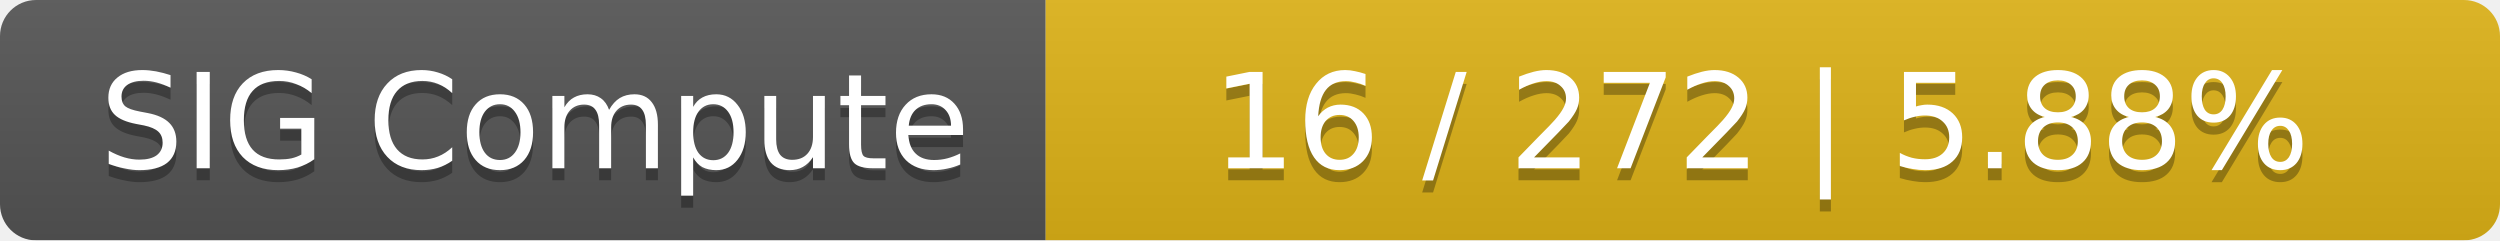
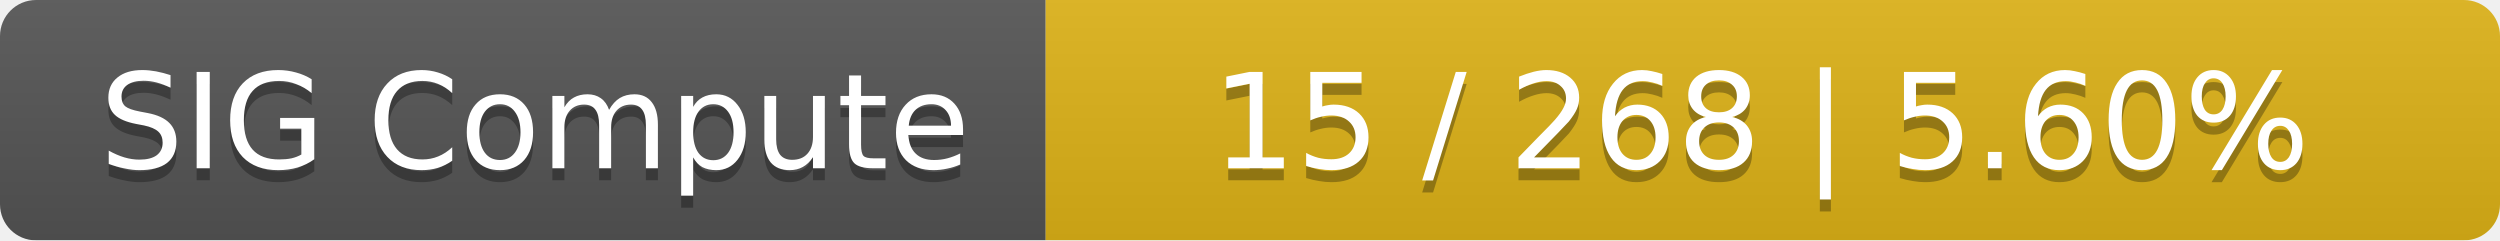
<svg xmlns="http://www.w3.org/2000/svg" width="208" height="20">
  <linearGradient id="smooth" x2="0" y2="100%">
    <stop offset="0" stop-color="#bbb" stop-opacity=".1" />
    <stop offset="1" stop-opacity=".1" />
  </linearGradient>
  <mask id="round">
    <rect width="208" height="20" rx="3" fill="#fff" />
  </mask>
  <g mask="url(#round)">
    <rect width="87" height="20" fill="#555" />
    <rect x="87" width="121" height="20" fill="#dfb317" />
    <rect width="208" height="20" fill="url(#smooth)" />
  </g>
  <g fill="#fff" text-anchor="middle" font-family="DejaVu Sans,Verdana,Geneva,sans-serif" font-size="11">
    <text x="44.5" y="15" fill="#010101" fill-opacity=".3">SIG Compute</text>
    <text x="44.5" y="14">SIG Compute</text>
-     <text x="146.5" y="15" fill="#010101" fill-opacity=".3">16 / 272    |    5.88%</text>
-     <text x="146.5" y="14">16 / 272    |    5.88%</text>
+     <text x="146.5" y="15" fill="#010101" fill-opacity=".3">15 / 268    |    5.60%</text>
+     <text x="146.5" y="14">15 / 268    |    5.60%</text>
  </g>
</svg>
